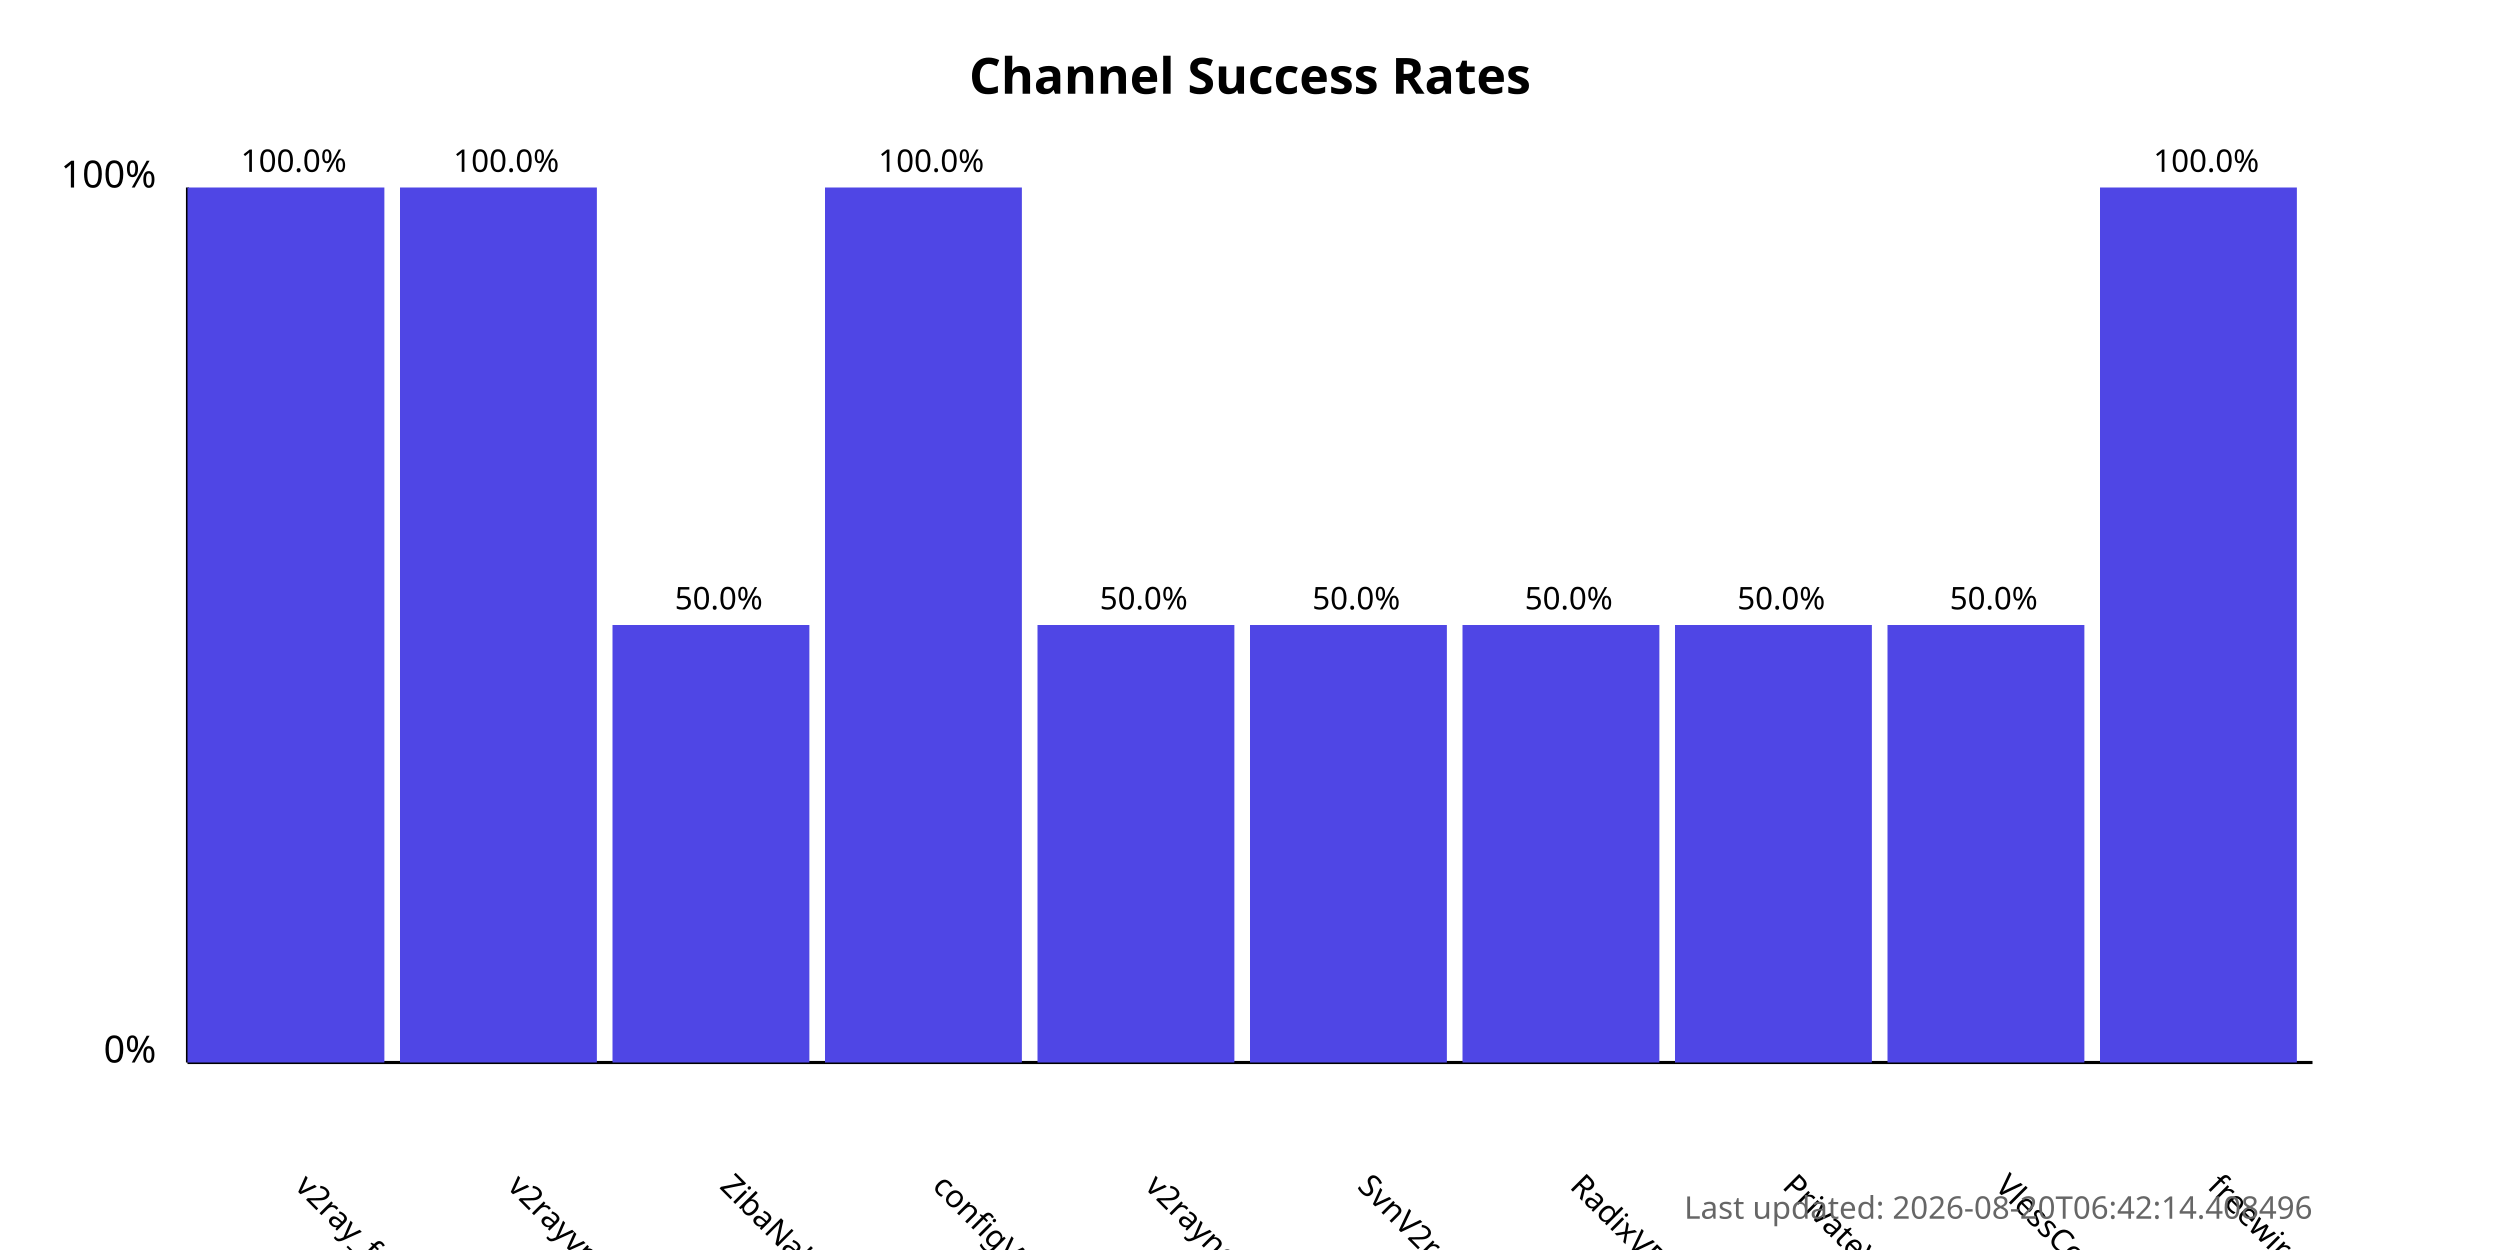
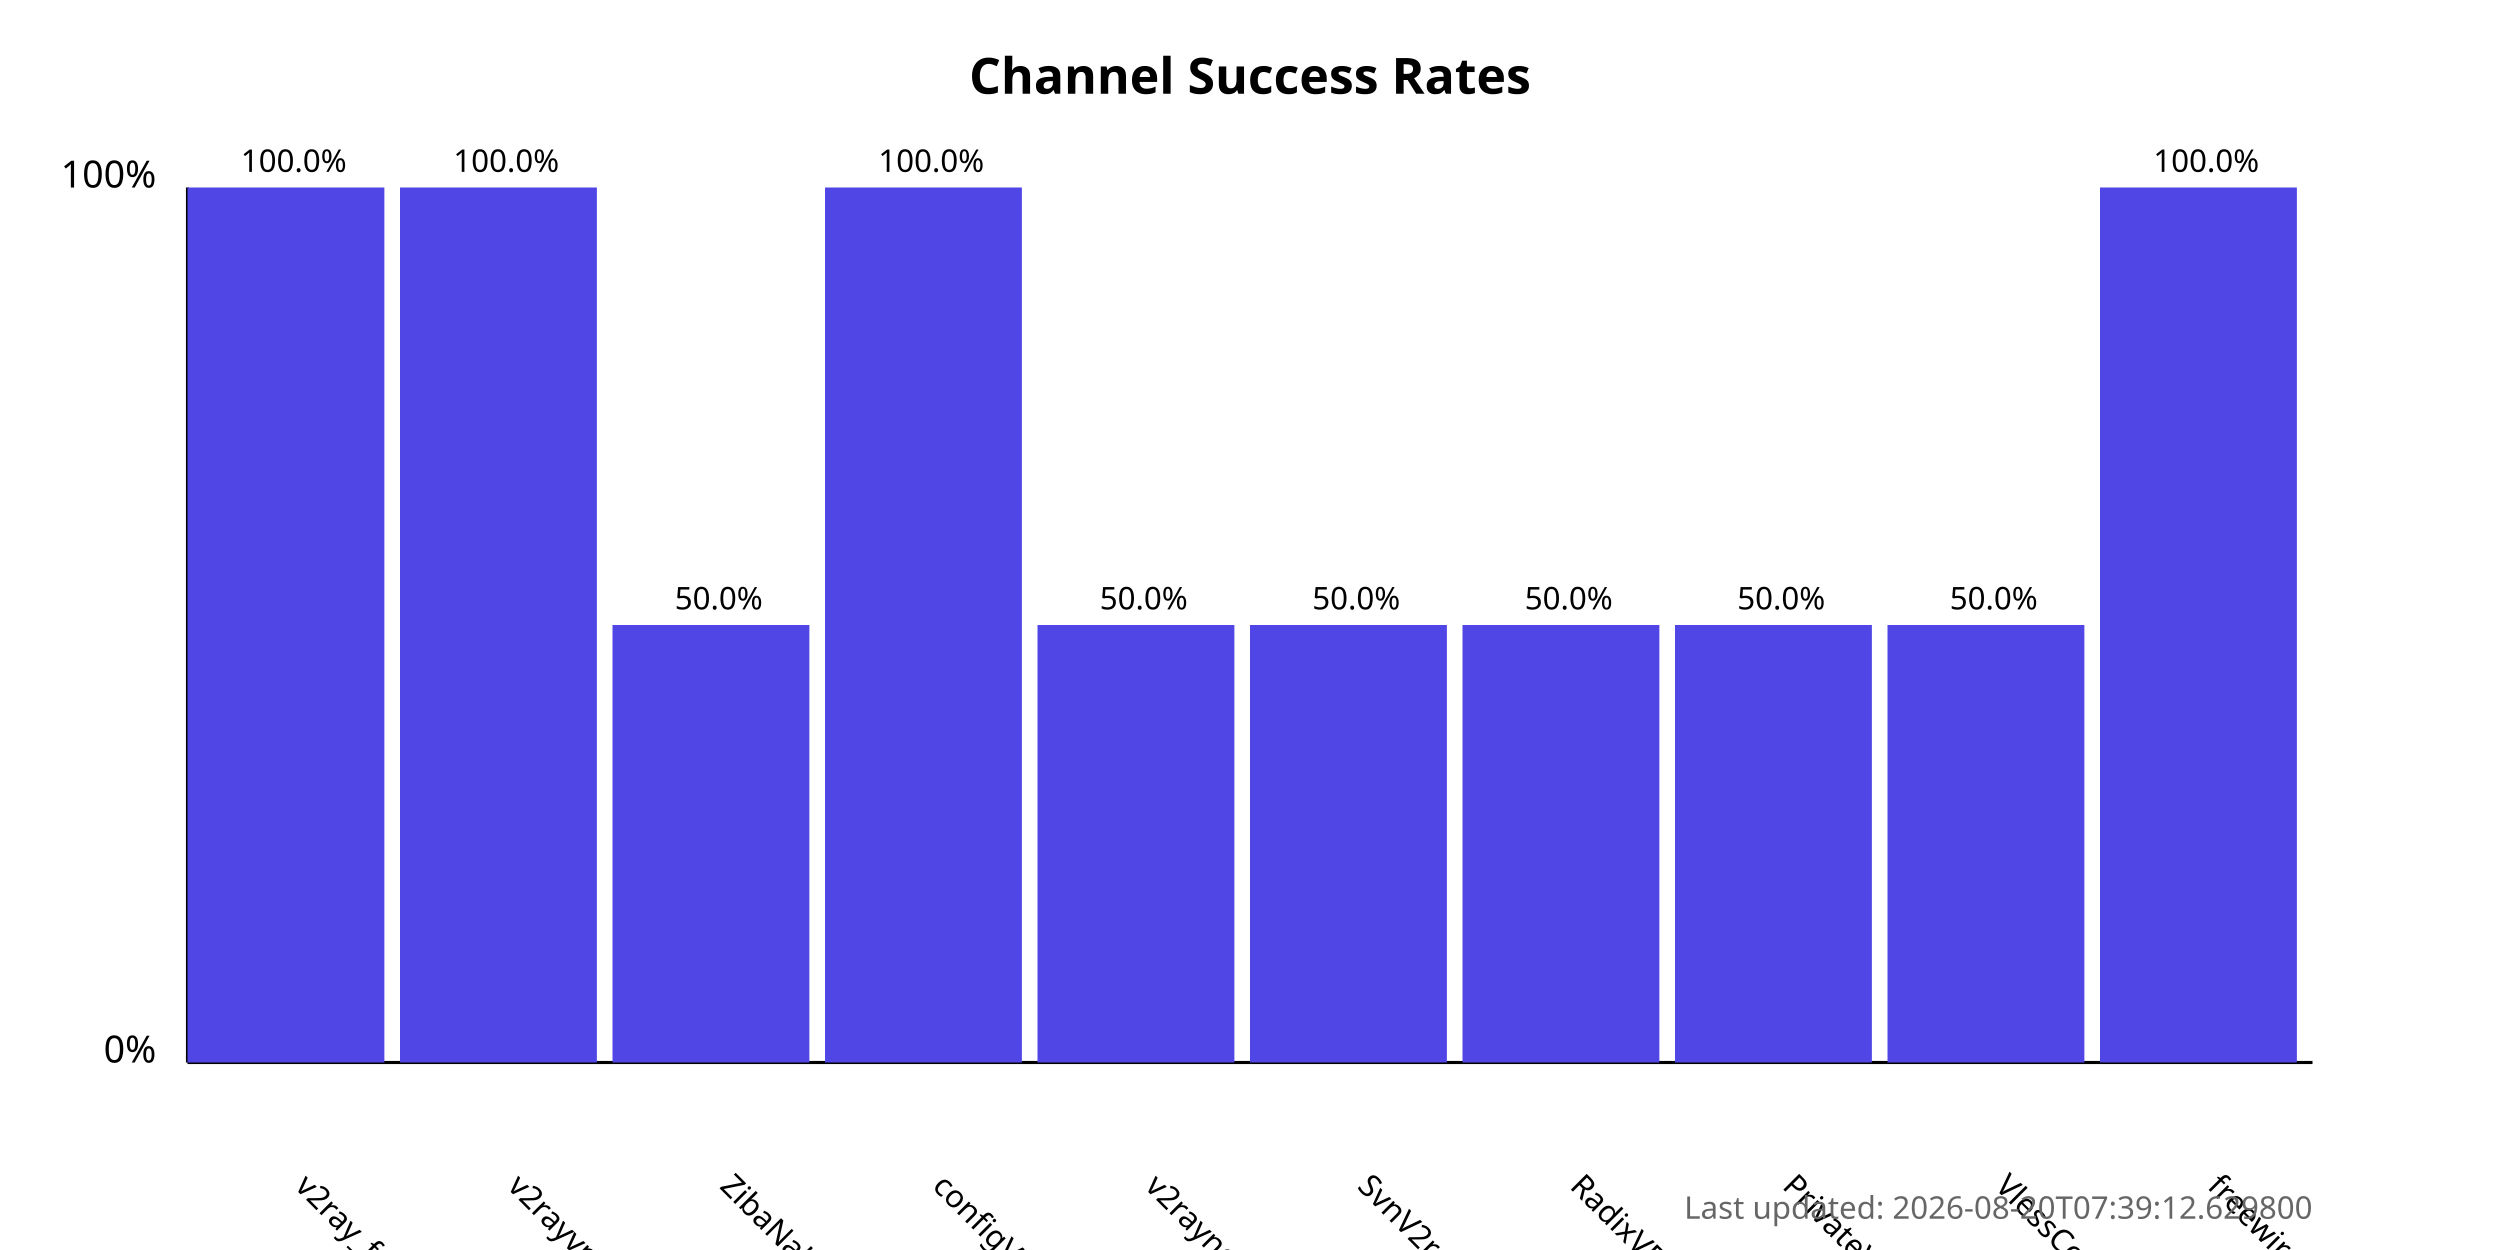
<svg xmlns="http://www.w3.org/2000/svg" width="800" height="400">
  <style>
            .chart-title { font: bold 16px sans-serif; }
            .axis-label { font: 12px sans-serif; }
            .tick-label { font: 10px sans-serif; }
            .bar { fill: #4f46e5; }
            .bar:hover { fill: #6366f1; }
            .timestamp { font: 10px sans-serif; fill: #666; }
        </style>
  <text x="400.0" y="30" text-anchor="middle" class="chart-title">
            Channel Success Rates
        </text>
  <line x1="60" y1="340" x2="60" y2="60" stroke="black" stroke-width="1" />
  <line x1="60" y1="340" x2="740" y2="340" stroke="black" stroke-width="1" />
  <text x="50" y="340" text-anchor="end" class="axis-label">0%</text>
  <text x="50" y="60" text-anchor="end" class="axis-label">100%</text>
  <g>
    <rect x="60" y="60.0" width="63.0" height="280.0" class="bar" />
    <text x="94.0" y="380" transform="rotate(45, 94.0, 380)" text-anchor="start" class="tick-label">
                v2ray_free_conf
            </text>
    <text x="94.0" y="55.0" text-anchor="middle" class="tick-label">
                100.0%
            </text>
  </g>
  <g>
    <rect x="128.0" y="60.0" width="63.0" height="280.0" class="bar" />
    <text x="162.0" y="380" transform="rotate(45, 162.0, 380)" text-anchor="start" class="tick-label">
                v2rayvpno
            </text>
    <text x="162.0" y="55.0" text-anchor="middle" class="tick-label">
                100.0%
            </text>
  </g>
  <g>
    <rect x="196.0" y="200.0" width="63.0" height="140.0" class="bar" />
    <text x="230.0" y="380" transform="rotate(45, 230.0, 380)" text-anchor="start" class="tick-label">
                ZibaNabz
            </text>
    <text x="230.0" y="195.0" text-anchor="middle" class="tick-label">
                50.0%
            </text>
  </g>
  <g>
    <rect x="264.0" y="60.0" width="63.0" height="280.0" class="bar" />
    <text x="298.0" y="380" transform="rotate(45, 298.0, 380)" text-anchor="start" class="tick-label">
                configV2rayForFree
            </text>
    <text x="298.0" y="55.0" text-anchor="middle" class="tick-label">
                100.0%
            </text>
  </g>
  <g>
    <rect x="332.0" y="200.0" width="63.0" height="140.0" class="bar" />
    <text x="366.0" y="380" transform="rotate(45, 366.0, 380)" text-anchor="start" class="tick-label">
                v2rayngvpn
            </text>
    <text x="366.0" y="195.0" text-anchor="middle" class="tick-label">
                50.0%
            </text>
  </g>
  <g>
    <rect x="400.0" y="200.0" width="63.0" height="140.0" class="bar" />
    <text x="434.0" y="380" transform="rotate(45, 434.0, 380)" text-anchor="start" class="tick-label">
                SvnV2ray
            </text>
    <text x="434.0" y="195.0" text-anchor="middle" class="tick-label">
                50.0%
            </text>
  </g>
  <g>
    <rect x="468.0" y="200.0" width="63.0" height="140.0" class="bar" />
    <text x="502.0" y="380" transform="rotate(45, 502.0, 380)" text-anchor="start" class="tick-label">
                RadixVPN
            </text>
    <text x="502.0" y="195.0" text-anchor="middle" class="tick-label">
                50.0%
            </text>
  </g>
  <g>
    <rect x="536.0" y="200.0" width="63.0" height="140.0" class="bar" />
    <text x="570.0" y="380" transform="rotate(45, 570.0, 380)" text-anchor="start" class="tick-label">
                PrivateVPNs
            </text>
    <text x="570.0" y="195.0" text-anchor="middle" class="tick-label">
                50.0%
            </text>
  </g>
  <g>
    <rect x="604.0" y="200.0" width="63.0" height="140.0" class="bar" />
    <text x="638.0" y="380" transform="rotate(45, 638.0, 380)" text-anchor="start" class="tick-label">
                VlessConfig
            </text>
    <text x="638.0" y="195.0" text-anchor="middle" class="tick-label">
                50.0%
            </text>
  </g>
  <g>
    <rect x="672.0" y="60.0" width="63.0" height="280.0" class="bar" />
    <text x="706.0" y="380" transform="rotate(45, 706.0, 380)" text-anchor="start" class="tick-label">
                freewireguard
            </text>
    <text x="706.0" y="55.0" text-anchor="middle" class="tick-label">
                100.0%
            </text>
  </g>
  <text x="740" y="390" text-anchor="end" class="timestamp">
-             Last updated: 2026-08-20T06:42:14.408496
+             Last updated: 2026-08-20T07:39:12.629800
        </text>
</svg>
